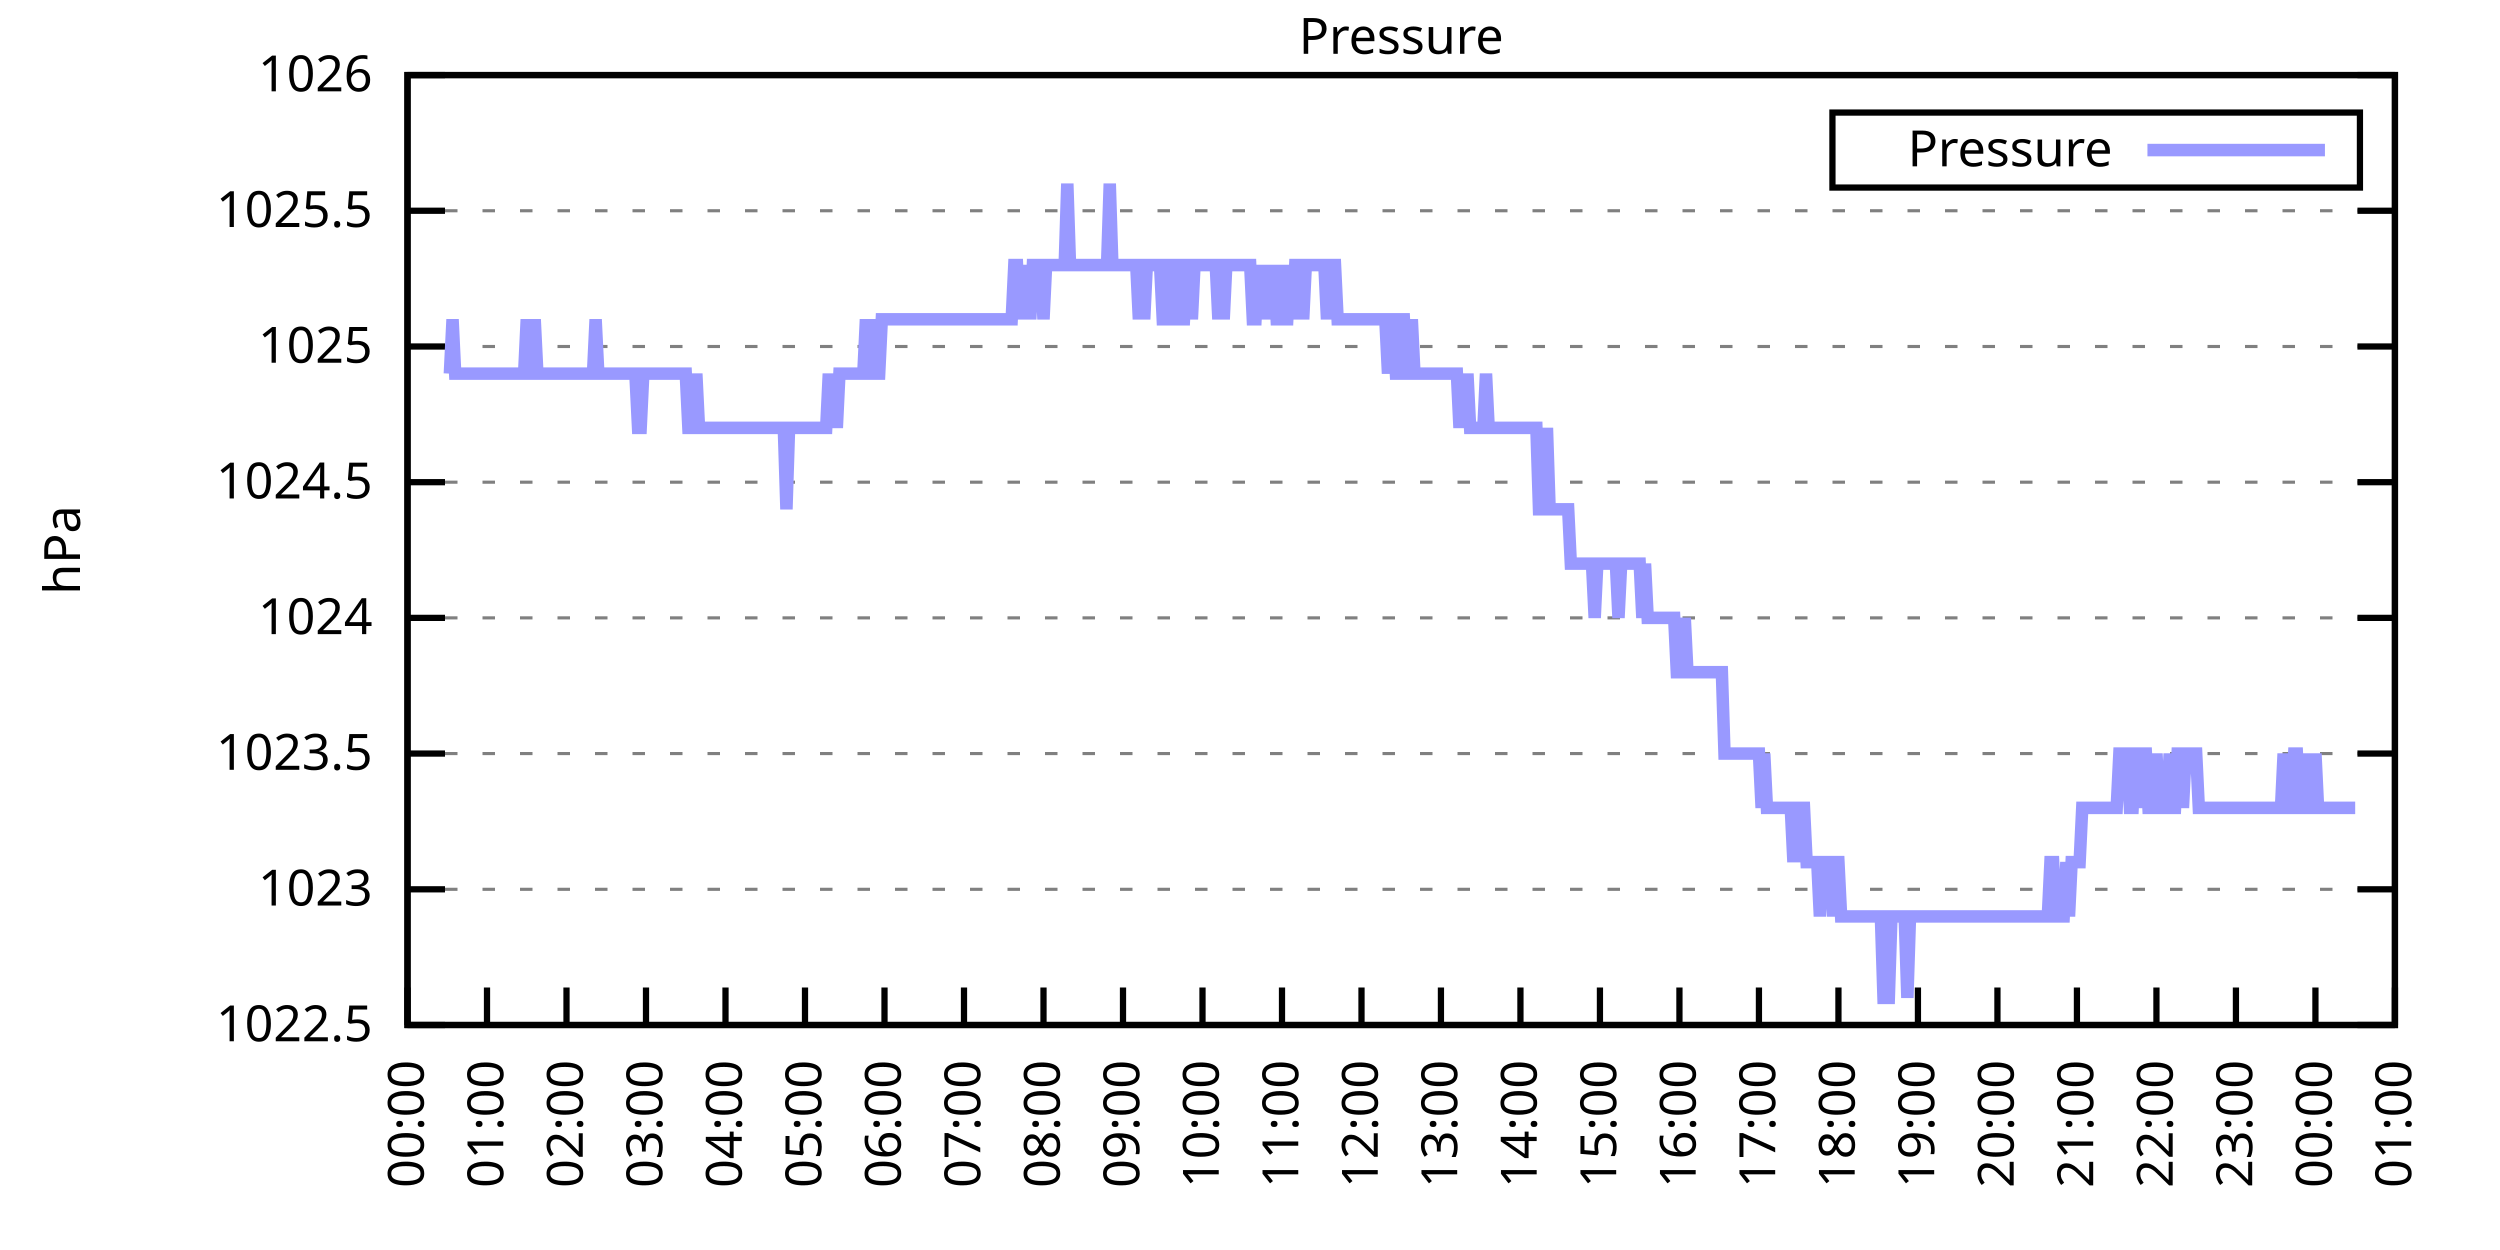
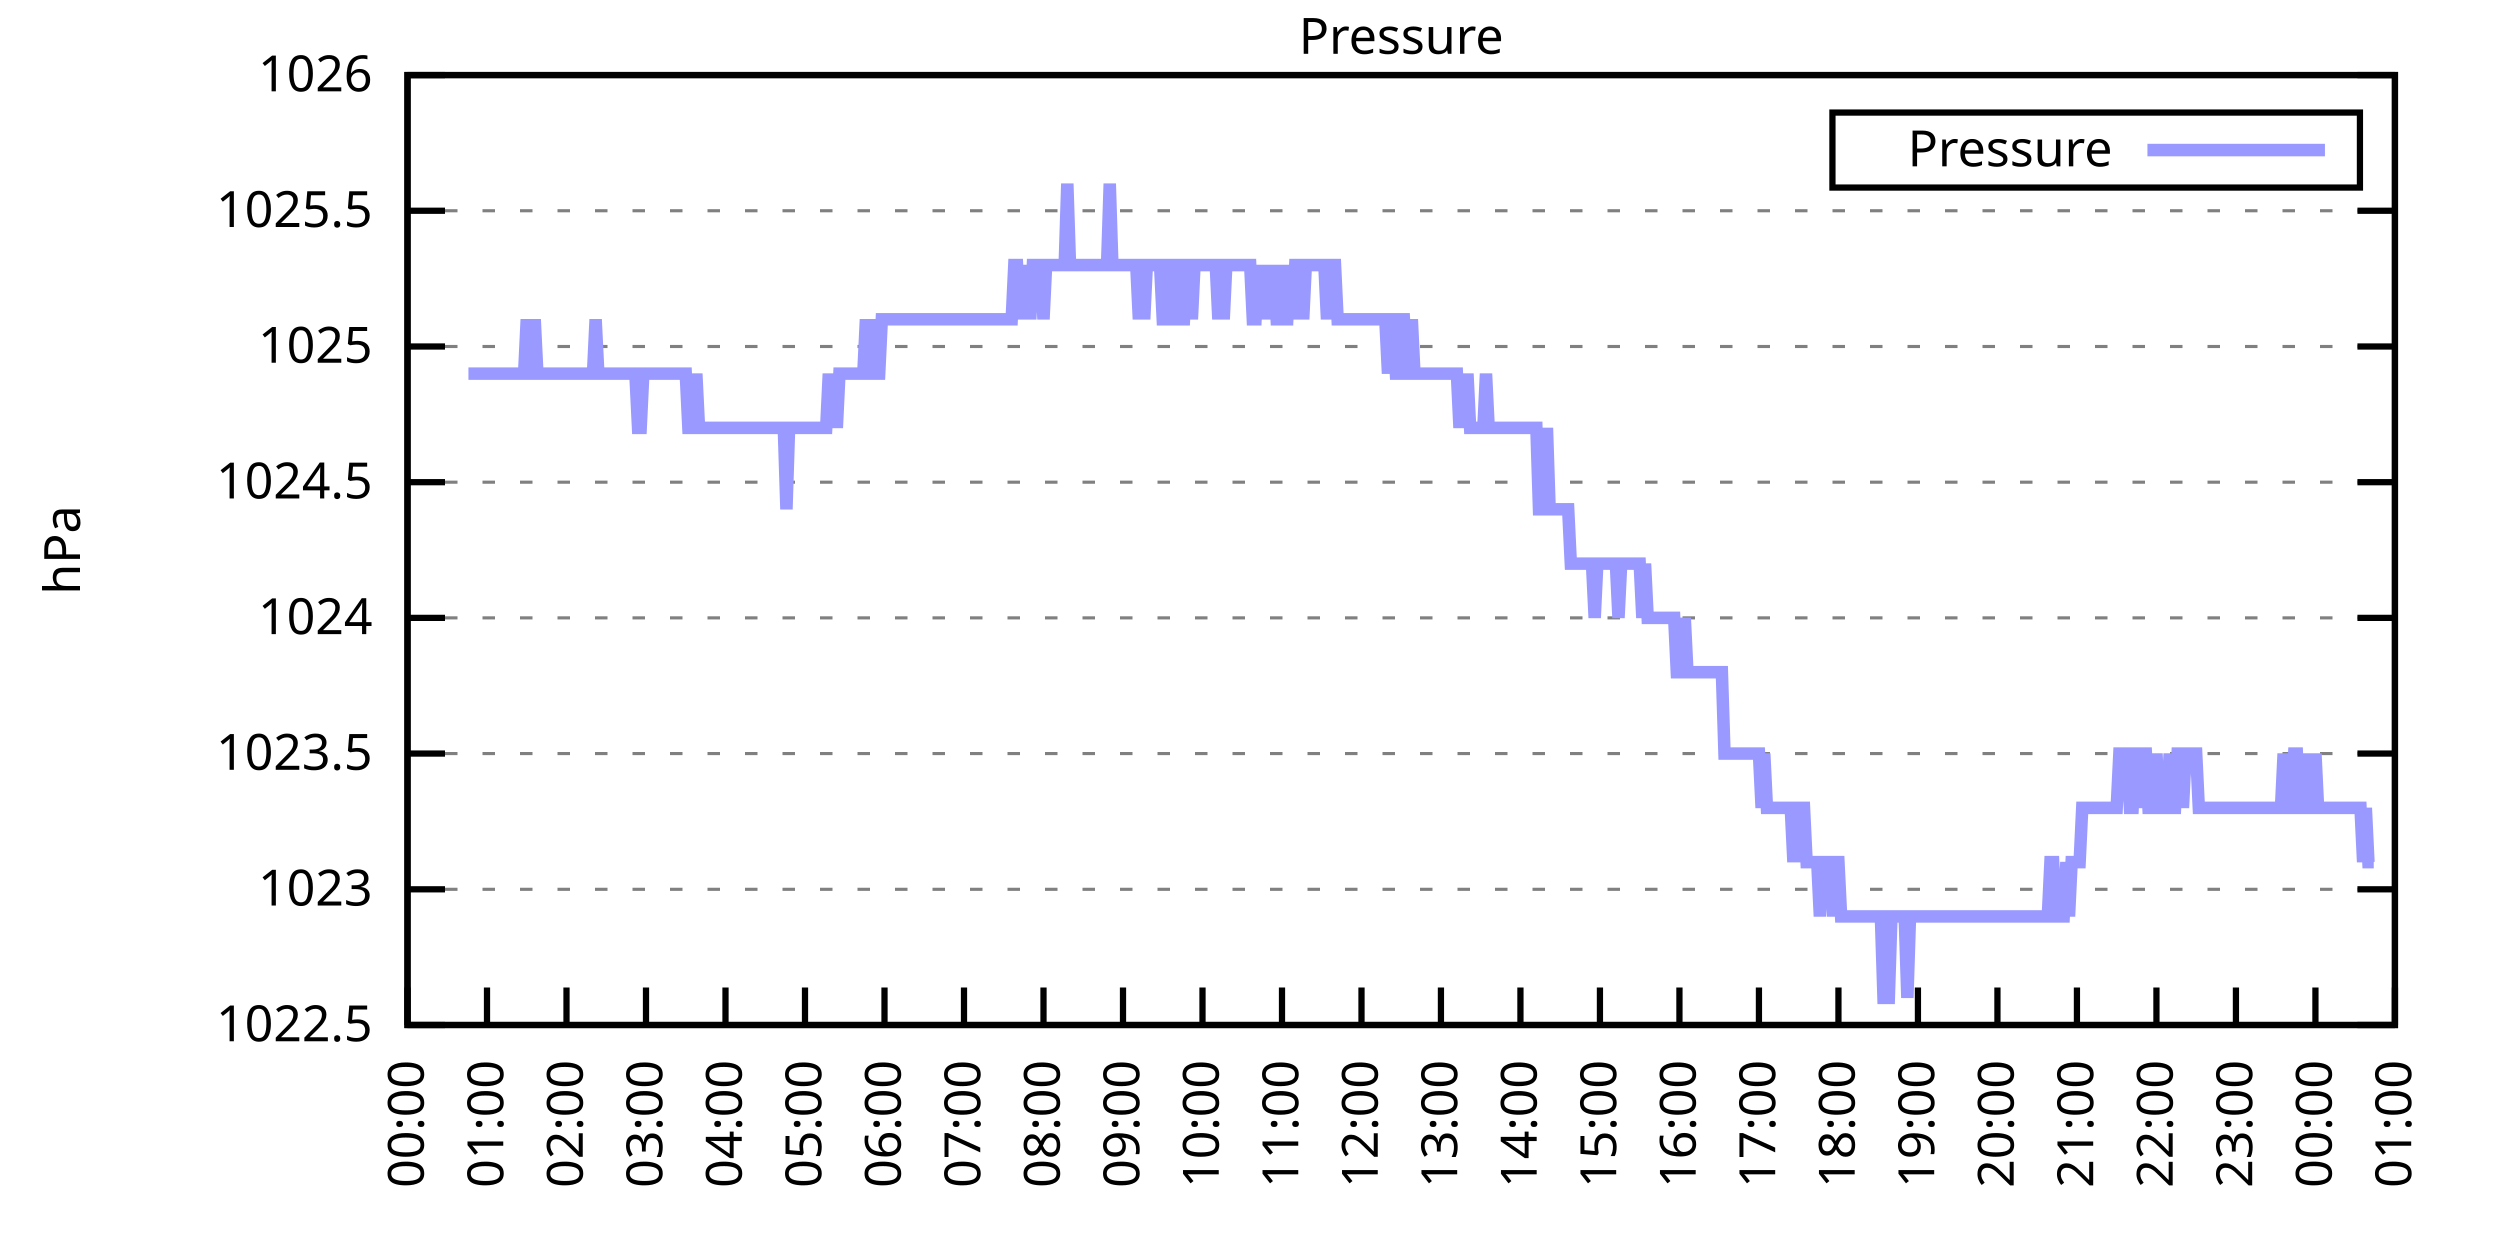
<svg xmlns="http://www.w3.org/2000/svg" xmlns:xlink="http://www.w3.org/1999/xlink" width="400" height="200" viewBox="0 0 400 200">
  <g id="gnuplot_canvas">
    <rect x="0" y="0" width="400" height="200" fill="none" />
    <defs>
      <circle id="gpDot" r="0.5" stroke-width="0.5" stroke="currentColor" />
      <path id="gpPt0" stroke-width="0.333" stroke="currentColor" d="M-1,0 h2 M0,-1 v2" />
      <path id="gpPt1" stroke-width="0.333" stroke="currentColor" d="M-1,-1 L1,1 M1,-1 L-1,1" />
      <path id="gpPt2" stroke-width="0.333" stroke="currentColor" d="M-1,0 L1,0 M0,-1 L0,1 M-1,-1 L1,1 M-1,1 L1,-1" />
      <rect id="gpPt3" stroke-width="0.333" stroke="currentColor" x="-1" y="-1" width="2" height="2" />
      <rect id="gpPt4" stroke-width="0.333" stroke="currentColor" fill="currentColor" x="-1" y="-1" width="2" height="2" />
      <circle id="gpPt5" stroke-width="0.333" stroke="currentColor" cx="0" cy="0" r="1" />
      <use xlink:href="#gpPt5" id="gpPt6" fill="currentColor" stroke="none" />
      <path id="gpPt7" stroke-width="0.333" stroke="currentColor" d="M0,-1.33 L-1.33,0.67 L1.33,0.67 z" />
      <use xlink:href="#gpPt7" id="gpPt8" fill="currentColor" stroke="none" />
      <use xlink:href="#gpPt7" id="gpPt9" stroke="currentColor" transform="rotate(180)" />
      <use xlink:href="#gpPt9" id="gpPt10" fill="currentColor" stroke="none" />
      <use xlink:href="#gpPt3" id="gpPt11" stroke="currentColor" transform="rotate(45)" />
      <use xlink:href="#gpPt11" id="gpPt12" fill="currentColor" stroke="none" />
      <path id="gpPt13" stroke-width="0.333" stroke="currentColor" d="M0,1.330 L1.265,0.411 L0.782,-1.067 L-0.782,-1.076 L-1.265,0.411 z" />
      <use xlink:href="#gpPt13" id="gpPt14" fill="currentColor" stroke="none" />
      <filter id="textbox" filterUnits="objectBoundingBox" x="0" y="0" height="1" width="1">
        <feFlood flood-color="white" flood-opacity="1" result="bgnd" />
        <feComposite in="SourceGraphic" in2="bgnd" operator="atop" />
      </filter>
      <filter id="greybox" filterUnits="objectBoundingBox" x="0" y="0" height="1" width="1">
        <feFlood flood-color="lightgrey" flood-opacity="1" result="grey" />
        <feComposite in="SourceGraphic" in2="grey" operator="atop" />
      </filter>
    </defs>
    <g fill="none" color="white" stroke="currentColor" stroke-width="1.00" stroke-linecap="butt" stroke-linejoin="miter">
</g>
    <g fill="none" color="black" stroke="currentColor" stroke-width="1.00" stroke-linecap="butt" stroke-linejoin="miter">
      <g stroke="none" shape-rendering="crispEdges">
        <polygon fill="rgb(255, 255, 255)" points="65.20,164.00 383.18,164.00 383.18,12.02 65.20,12.02 " />
      </g>
    </g>
    <g fill="none" color="black" stroke="currentColor" stroke-width="1.00" stroke-linecap="butt" stroke-linejoin="miter">
</g>
    <g fill="none" color="black" stroke="black" stroke-width="0.50" stroke-linecap="butt" stroke-linejoin="miter">
</g>
    <g fill="none" color="gray" stroke="currentColor" stroke-width="0.50" stroke-linecap="butt" stroke-linejoin="miter">
      <path stroke="gray" stroke-dasharray="2,4" class="gridline" d="M65.20,164.00 L383.19,164.00  " />
    </g>
    <g fill="none" color="gray" stroke="gray" stroke-width="1.00" stroke-linecap="butt" stroke-linejoin="miter">
</g>
    <g fill="none" color="black" stroke="currentColor" stroke-width="1.00" stroke-linecap="butt" stroke-linejoin="miter">
      <path stroke="black" d="M65.20,164.00 L71.20,164.00 M383.19,164.00 L377.19,164.00  " />
      <g transform="translate(59.60,166.60)" stroke="none" fill="black" font-family="Sans" font-size="8.00" text-anchor="end">
        <text>
          <tspan font-family="Sans"> 1022.5</tspan>
        </text>
      </g>
    </g>
    <g fill="none" color="black" stroke="currentColor" stroke-width="1.00" stroke-linecap="butt" stroke-linejoin="miter">
</g>
    <g fill="none" color="black" stroke="black" stroke-width="0.50" stroke-linecap="butt" stroke-linejoin="miter">
</g>
    <g fill="none" color="gray" stroke="currentColor" stroke-width="0.50" stroke-linecap="butt" stroke-linejoin="miter">
      <path stroke="gray" stroke-dasharray="2,4" class="gridline" d="M65.20,142.29 L383.19,142.29  " />
    </g>
    <g fill="none" color="gray" stroke="gray" stroke-width="1.00" stroke-linecap="butt" stroke-linejoin="miter">
</g>
    <g fill="none" color="black" stroke="currentColor" stroke-width="1.00" stroke-linecap="butt" stroke-linejoin="miter">
      <path stroke="black" d="M65.20,142.29 L71.20,142.29 M383.19,142.29 L377.19,142.29  " />
      <g transform="translate(59.60,144.89)" stroke="none" fill="black" font-family="Sans" font-size="8.00" text-anchor="end">
        <text>
          <tspan font-family="Sans"> 1023</tspan>
        </text>
      </g>
    </g>
    <g fill="none" color="black" stroke="currentColor" stroke-width="1.00" stroke-linecap="butt" stroke-linejoin="miter">
</g>
    <g fill="none" color="black" stroke="black" stroke-width="0.50" stroke-linecap="butt" stroke-linejoin="miter">
</g>
    <g fill="none" color="gray" stroke="currentColor" stroke-width="0.50" stroke-linecap="butt" stroke-linejoin="miter">
      <path stroke="gray" stroke-dasharray="2,4" class="gridline" d="M65.20,120.57 L383.19,120.57  " />
    </g>
    <g fill="none" color="gray" stroke="gray" stroke-width="1.00" stroke-linecap="butt" stroke-linejoin="miter">
</g>
    <g fill="none" color="black" stroke="currentColor" stroke-width="1.00" stroke-linecap="butt" stroke-linejoin="miter">
      <path stroke="black" d="M65.20,120.57 L71.20,120.57 M383.19,120.57 L377.19,120.57  " />
      <g transform="translate(59.60,123.17)" stroke="none" fill="black" font-family="Sans" font-size="8.00" text-anchor="end">
        <text>
          <tspan font-family="Sans"> 1023.5</tspan>
        </text>
      </g>
    </g>
    <g fill="none" color="black" stroke="currentColor" stroke-width="1.00" stroke-linecap="butt" stroke-linejoin="miter">
</g>
    <g fill="none" color="black" stroke="black" stroke-width="0.50" stroke-linecap="butt" stroke-linejoin="miter">
</g>
    <g fill="none" color="gray" stroke="currentColor" stroke-width="0.50" stroke-linecap="butt" stroke-linejoin="miter">
      <path stroke="gray" stroke-dasharray="2,4" class="gridline" d="M65.20,98.86 L383.19,98.86  " />
    </g>
    <g fill="none" color="gray" stroke="gray" stroke-width="1.00" stroke-linecap="butt" stroke-linejoin="miter">
</g>
    <g fill="none" color="black" stroke="currentColor" stroke-width="1.00" stroke-linecap="butt" stroke-linejoin="miter">
      <path stroke="black" d="M65.20,98.86 L71.20,98.86 M383.19,98.86 L377.19,98.86  " />
      <g transform="translate(59.60,101.46)" stroke="none" fill="black" font-family="Sans" font-size="8.00" text-anchor="end">
        <text>
          <tspan font-family="Sans"> 1024</tspan>
        </text>
      </g>
    </g>
    <g fill="none" color="black" stroke="currentColor" stroke-width="1.00" stroke-linecap="butt" stroke-linejoin="miter">
</g>
    <g fill="none" color="black" stroke="black" stroke-width="0.50" stroke-linecap="butt" stroke-linejoin="miter">
</g>
    <g fill="none" color="gray" stroke="currentColor" stroke-width="0.50" stroke-linecap="butt" stroke-linejoin="miter">
      <path stroke="gray" stroke-dasharray="2,4" class="gridline" d="M65.20,77.15 L383.19,77.15  " />
    </g>
    <g fill="none" color="gray" stroke="gray" stroke-width="1.00" stroke-linecap="butt" stroke-linejoin="miter">
</g>
    <g fill="none" color="black" stroke="currentColor" stroke-width="1.00" stroke-linecap="butt" stroke-linejoin="miter">
      <path stroke="black" d="M65.20,77.15 L71.20,77.15 M383.19,77.15 L377.19,77.15  " />
      <g transform="translate(59.60,79.75)" stroke="none" fill="black" font-family="Sans" font-size="8.00" text-anchor="end">
        <text>
          <tspan font-family="Sans"> 1024.5</tspan>
        </text>
      </g>
    </g>
    <g fill="none" color="black" stroke="currentColor" stroke-width="1.00" stroke-linecap="butt" stroke-linejoin="miter">
</g>
    <g fill="none" color="black" stroke="black" stroke-width="0.50" stroke-linecap="butt" stroke-linejoin="miter">
</g>
    <g fill="none" color="gray" stroke="currentColor" stroke-width="0.50" stroke-linecap="butt" stroke-linejoin="miter">
      <path stroke="gray" stroke-dasharray="2,4" class="gridline" d="M65.20,55.44 L383.19,55.44  " />
    </g>
    <g fill="none" color="gray" stroke="gray" stroke-width="1.00" stroke-linecap="butt" stroke-linejoin="miter">
</g>
    <g fill="none" color="black" stroke="currentColor" stroke-width="1.00" stroke-linecap="butt" stroke-linejoin="miter">
      <path stroke="black" d="M65.20,55.44 L71.20,55.44 M383.19,55.44 L377.19,55.44  " />
      <g transform="translate(59.60,58.04)" stroke="none" fill="black" font-family="Sans" font-size="8.00" text-anchor="end">
        <text>
          <tspan font-family="Sans"> 1025</tspan>
        </text>
      </g>
    </g>
    <g fill="none" color="black" stroke="currentColor" stroke-width="1.00" stroke-linecap="butt" stroke-linejoin="miter">
</g>
    <g fill="none" color="black" stroke="black" stroke-width="0.50" stroke-linecap="butt" stroke-linejoin="miter">
</g>
    <g fill="none" color="gray" stroke="currentColor" stroke-width="0.50" stroke-linecap="butt" stroke-linejoin="miter">
      <path stroke="gray" stroke-dasharray="2,4" class="gridline" d="M65.20,33.72 L383.19,33.72  " />
    </g>
    <g fill="none" color="gray" stroke="gray" stroke-width="1.00" stroke-linecap="butt" stroke-linejoin="miter">
</g>
    <g fill="none" color="black" stroke="currentColor" stroke-width="1.00" stroke-linecap="butt" stroke-linejoin="miter">
      <path stroke="black" d="M65.20,33.72 L71.20,33.72 M383.19,33.72 L377.19,33.72  " />
      <g transform="translate(59.60,36.32)" stroke="none" fill="black" font-family="Sans" font-size="8.00" text-anchor="end">
        <text>
          <tspan font-family="Sans"> 1025.5</tspan>
        </text>
      </g>
    </g>
    <g fill="none" color="black" stroke="currentColor" stroke-width="1.00" stroke-linecap="butt" stroke-linejoin="miter">
</g>
    <g fill="none" color="black" stroke="black" stroke-width="0.50" stroke-linecap="butt" stroke-linejoin="miter">
</g>
    <g fill="none" color="gray" stroke="currentColor" stroke-width="0.50" stroke-linecap="butt" stroke-linejoin="miter">
      <path stroke="gray" stroke-dasharray="2,4" class="gridline" d="M65.20,12.01 L383.19,12.01  " />
    </g>
    <g fill="none" color="gray" stroke="gray" stroke-width="1.00" stroke-linecap="butt" stroke-linejoin="miter">
</g>
    <g fill="none" color="black" stroke="currentColor" stroke-width="1.00" stroke-linecap="butt" stroke-linejoin="miter">
      <path stroke="black" d="M65.20,12.01 L71.20,12.01 M383.19,12.01 L377.19,12.01  " />
      <g transform="translate(59.60,14.61)" stroke="none" fill="black" font-family="Sans" font-size="8.00" text-anchor="end">
        <text>
          <tspan font-family="Sans"> 1026</tspan>
        </text>
      </g>
    </g>
    <g fill="none" color="black" stroke="currentColor" stroke-width="1.00" stroke-linecap="butt" stroke-linejoin="miter">
      <path stroke="black" d="M65.20,164.00 L65.20,158.00  " />
      <g transform="translate(67.80,169.60) rotate(270.00)" stroke="none" fill="black" font-family="Sans" font-size="8.00" text-anchor="end">
        <text>
          <tspan font-family="Sans">00:00</tspan>
        </text>
      </g>
    </g>
    <g fill="none" color="black" stroke="currentColor" stroke-width="1.00" stroke-linecap="butt" stroke-linejoin="miter">
      <path stroke="black" d="M77.92,164.00 L77.92,158.00  " />
      <g transform="translate(80.52,169.60) rotate(270.00)" stroke="none" fill="black" font-family="Sans" font-size="8.00" text-anchor="end">
        <text>
          <tspan font-family="Sans">01:00</tspan>
        </text>
      </g>
    </g>
    <g fill="none" color="black" stroke="currentColor" stroke-width="1.00" stroke-linecap="butt" stroke-linejoin="miter">
      <path stroke="black" d="M90.64,164.00 L90.64,158.00  " />
      <g transform="translate(93.24,169.60) rotate(270.00)" stroke="none" fill="black" font-family="Sans" font-size="8.00" text-anchor="end">
        <text>
          <tspan font-family="Sans">02:00</tspan>
        </text>
      </g>
    </g>
    <g fill="none" color="black" stroke="currentColor" stroke-width="1.00" stroke-linecap="butt" stroke-linejoin="miter">
      <path stroke="black" d="M103.36,164.00 L103.36,158.00  " />
      <g transform="translate(105.96,169.60) rotate(270.00)" stroke="none" fill="black" font-family="Sans" font-size="8.00" text-anchor="end">
        <text>
          <tspan font-family="Sans">03:00</tspan>
        </text>
      </g>
    </g>
    <g fill="none" color="black" stroke="currentColor" stroke-width="1.00" stroke-linecap="butt" stroke-linejoin="miter">
      <path stroke="black" d="M116.08,164.00 L116.08,158.00  " />
      <g transform="translate(118.68,169.60) rotate(270.00)" stroke="none" fill="black" font-family="Sans" font-size="8.00" text-anchor="end">
        <text>
          <tspan font-family="Sans">04:00</tspan>
        </text>
      </g>
    </g>
    <g fill="none" color="black" stroke="currentColor" stroke-width="1.00" stroke-linecap="butt" stroke-linejoin="miter">
      <path stroke="black" d="M128.80,164.00 L128.80,158.00  " />
      <g transform="translate(131.40,169.60) rotate(270.00)" stroke="none" fill="black" font-family="Sans" font-size="8.00" text-anchor="end">
        <text>
          <tspan font-family="Sans">05:00</tspan>
        </text>
      </g>
    </g>
    <g fill="none" color="black" stroke="currentColor" stroke-width="1.00" stroke-linecap="butt" stroke-linejoin="miter">
      <path stroke="black" d="M141.52,164.00 L141.52,158.00  " />
      <g transform="translate(144.12,169.60) rotate(270.00)" stroke="none" fill="black" font-family="Sans" font-size="8.00" text-anchor="end">
        <text>
          <tspan font-family="Sans">06:00</tspan>
        </text>
      </g>
    </g>
    <g fill="none" color="black" stroke="currentColor" stroke-width="1.00" stroke-linecap="butt" stroke-linejoin="miter">
      <path stroke="black" d="M154.24,164.00 L154.24,158.00  " />
      <g transform="translate(156.84,169.60) rotate(270.00)" stroke="none" fill="black" font-family="Sans" font-size="8.00" text-anchor="end">
        <text>
          <tspan font-family="Sans">07:00</tspan>
        </text>
      </g>
    </g>
    <g fill="none" color="black" stroke="currentColor" stroke-width="1.00" stroke-linecap="butt" stroke-linejoin="miter">
      <path stroke="black" d="M166.96,164.00 L166.96,158.00  " />
      <g transform="translate(169.56,169.60) rotate(270.00)" stroke="none" fill="black" font-family="Sans" font-size="8.00" text-anchor="end">
        <text>
          <tspan font-family="Sans">08:00</tspan>
        </text>
      </g>
    </g>
    <g fill="none" color="black" stroke="currentColor" stroke-width="1.00" stroke-linecap="butt" stroke-linejoin="miter">
      <path stroke="black" d="M179.68,164.00 L179.68,158.00  " />
      <g transform="translate(182.28,169.60) rotate(270.00)" stroke="none" fill="black" font-family="Sans" font-size="8.00" text-anchor="end">
        <text>
          <tspan font-family="Sans">09:00</tspan>
        </text>
      </g>
    </g>
    <g fill="none" color="black" stroke="currentColor" stroke-width="1.00" stroke-linecap="butt" stroke-linejoin="miter">
      <path stroke="black" d="M192.40,164.00 L192.40,158.00  " />
      <g transform="translate(195.00,169.60) rotate(270.00)" stroke="none" fill="black" font-family="Sans" font-size="8.00" text-anchor="end">
        <text>
          <tspan font-family="Sans">10:00</tspan>
        </text>
      </g>
    </g>
    <g fill="none" color="black" stroke="currentColor" stroke-width="1.00" stroke-linecap="butt" stroke-linejoin="miter">
      <path stroke="black" d="M205.12,164.00 L205.12,158.00  " />
      <g transform="translate(207.72,169.60) rotate(270.00)" stroke="none" fill="black" font-family="Sans" font-size="8.00" text-anchor="end">
        <text>
          <tspan font-family="Sans">11:00</tspan>
        </text>
      </g>
    </g>
    <g fill="none" color="black" stroke="currentColor" stroke-width="1.00" stroke-linecap="butt" stroke-linejoin="miter">
      <path stroke="black" d="M217.84,164.00 L217.84,158.00  " />
      <g transform="translate(220.44,169.60) rotate(270.00)" stroke="none" fill="black" font-family="Sans" font-size="8.00" text-anchor="end">
        <text>
          <tspan font-family="Sans">12:00</tspan>
        </text>
      </g>
    </g>
    <g fill="none" color="black" stroke="currentColor" stroke-width="1.00" stroke-linecap="butt" stroke-linejoin="miter">
      <path stroke="black" d="M230.55,164.00 L230.55,158.00  " />
      <g transform="translate(233.15,169.60) rotate(270.00)" stroke="none" fill="black" font-family="Sans" font-size="8.00" text-anchor="end">
        <text>
          <tspan font-family="Sans">13:00</tspan>
        </text>
      </g>
    </g>
    <g fill="none" color="black" stroke="currentColor" stroke-width="1.00" stroke-linecap="butt" stroke-linejoin="miter">
      <path stroke="black" d="M243.27,164.00 L243.27,158.00  " />
      <g transform="translate(245.87,169.60) rotate(270.00)" stroke="none" fill="black" font-family="Sans" font-size="8.00" text-anchor="end">
        <text>
          <tspan font-family="Sans">14:00</tspan>
        </text>
      </g>
    </g>
    <g fill="none" color="black" stroke="currentColor" stroke-width="1.00" stroke-linecap="butt" stroke-linejoin="miter">
      <path stroke="black" d="M255.99,164.00 L255.99,158.00  " />
      <g transform="translate(258.59,169.60) rotate(270.00)" stroke="none" fill="black" font-family="Sans" font-size="8.00" text-anchor="end">
        <text>
          <tspan font-family="Sans">15:00</tspan>
        </text>
      </g>
    </g>
    <g fill="none" color="black" stroke="currentColor" stroke-width="1.00" stroke-linecap="butt" stroke-linejoin="miter">
      <path stroke="black" d="M268.71,164.00 L268.71,158.00  " />
      <g transform="translate(271.31,169.60) rotate(270.00)" stroke="none" fill="black" font-family="Sans" font-size="8.00" text-anchor="end">
        <text>
          <tspan font-family="Sans">16:00</tspan>
        </text>
      </g>
    </g>
    <g fill="none" color="black" stroke="currentColor" stroke-width="1.00" stroke-linecap="butt" stroke-linejoin="miter">
      <path stroke="black" d="M281.43,164.00 L281.43,158.00  " />
      <g transform="translate(284.03,169.60) rotate(270.00)" stroke="none" fill="black" font-family="Sans" font-size="8.00" text-anchor="end">
        <text>
          <tspan font-family="Sans">17:00</tspan>
        </text>
      </g>
    </g>
    <g fill="none" color="black" stroke="currentColor" stroke-width="1.00" stroke-linecap="butt" stroke-linejoin="miter">
      <path stroke="black" d="M294.15,164.00 L294.15,158.00  " />
      <g transform="translate(296.75,169.60) rotate(270.00)" stroke="none" fill="black" font-family="Sans" font-size="8.00" text-anchor="end">
        <text>
          <tspan font-family="Sans">18:00</tspan>
        </text>
      </g>
    </g>
    <g fill="none" color="black" stroke="currentColor" stroke-width="1.00" stroke-linecap="butt" stroke-linejoin="miter">
      <path stroke="black" d="M306.87,164.00 L306.87,158.00  " />
      <g transform="translate(309.47,169.60) rotate(270.00)" stroke="none" fill="black" font-family="Sans" font-size="8.00" text-anchor="end">
        <text>
          <tspan font-family="Sans">19:00</tspan>
        </text>
      </g>
    </g>
    <g fill="none" color="black" stroke="currentColor" stroke-width="1.00" stroke-linecap="butt" stroke-linejoin="miter">
      <path stroke="black" d="M319.59,164.00 L319.59,158.00  " />
      <g transform="translate(322.19,169.60) rotate(270.00)" stroke="none" fill="black" font-family="Sans" font-size="8.00" text-anchor="end">
        <text>
          <tspan font-family="Sans">20:00</tspan>
        </text>
      </g>
    </g>
    <g fill="none" color="black" stroke="currentColor" stroke-width="1.00" stroke-linecap="butt" stroke-linejoin="miter">
      <path stroke="black" d="M332.31,164.00 L332.31,158.00  " />
      <g transform="translate(334.91,169.60) rotate(270.00)" stroke="none" fill="black" font-family="Sans" font-size="8.00" text-anchor="end">
        <text>
          <tspan font-family="Sans">21:00</tspan>
        </text>
      </g>
    </g>
    <g fill="none" color="black" stroke="currentColor" stroke-width="1.00" stroke-linecap="butt" stroke-linejoin="miter">
      <path stroke="black" d="M345.03,164.00 L345.03,158.00  " />
      <g transform="translate(347.63,169.60) rotate(270.00)" stroke="none" fill="black" font-family="Sans" font-size="8.00" text-anchor="end">
        <text>
          <tspan font-family="Sans">22:00</tspan>
        </text>
      </g>
    </g>
    <g fill="none" color="black" stroke="currentColor" stroke-width="1.00" stroke-linecap="butt" stroke-linejoin="miter">
      <path stroke="black" d="M357.75,164.00 L357.75,158.00  " />
      <g transform="translate(360.35,169.60) rotate(270.00)" stroke="none" fill="black" font-family="Sans" font-size="8.00" text-anchor="end">
        <text>
          <tspan font-family="Sans">23:00</tspan>
        </text>
      </g>
    </g>
    <g fill="none" color="black" stroke="currentColor" stroke-width="1.00" stroke-linecap="butt" stroke-linejoin="miter">
      <path stroke="black" d="M370.47,164.00 L370.47,158.00  " />
      <g transform="translate(373.07,169.60) rotate(270.00)" stroke="none" fill="black" font-family="Sans" font-size="8.00" text-anchor="end">
        <text>
          <tspan font-family="Sans">00:00</tspan>
        </text>
      </g>
    </g>
    <g fill="none" color="black" stroke="currentColor" stroke-width="1.00" stroke-linecap="butt" stroke-linejoin="miter">
      <path stroke="black" d="M383.19,164.00 L383.19,158.00  " />
      <g transform="translate(385.79,169.60) rotate(270.00)" stroke="none" fill="black" font-family="Sans" font-size="8.00" text-anchor="end">
        <text>
          <tspan font-family="Sans">01:00</tspan>
        </text>
      </g>
    </g>
    <g fill="none" color="black" stroke="currentColor" stroke-width="1.00" stroke-linecap="butt" stroke-linejoin="miter">
</g>
    <g fill="none" color="black" stroke="currentColor" stroke-width="1.00" stroke-linecap="butt" stroke-linejoin="miter">
      <path stroke="black" d="M65.20,12.01 L65.20,164.00 L383.19,164.00 L383.19,12.01 L65.20,12.01 Z  " />
    </g>
    <g fill="none" color="black" stroke="currentColor" stroke-width="1.00" stroke-linecap="butt" stroke-linejoin="miter">
</g>
    <g fill="none" color="black" stroke="currentColor" stroke-width="1.00" stroke-linecap="butt" stroke-linejoin="miter">
      <path stroke="black" d="M293.19,30.01 L293.19,18.01 L377.59,18.01 L377.59,30.01 L293.19,30.01 Z  " />
    </g>
    <g id="Pressure_plot_1">
      <g fill="none" color="white" stroke="black" stroke-width="2.00" stroke-linecap="butt" stroke-linejoin="miter">
</g>
      <g fill="none" color="black" stroke="currentColor" stroke-width="2.00" stroke-linecap="butt" stroke-linejoin="miter">
        <g transform="translate(337.99,26.61)" stroke="none" fill="black" font-family="Sans" font-size="8.00" text-anchor="end">
          <text>
            <tspan font-family="Sans">Pressure</tspan>
          </text>
        </g>
      </g>
      <g fill="none" color="black" stroke="currentColor" stroke-width="2.00" stroke-linecap="butt" stroke-linejoin="miter">
-         <path stroke="rgb(153, 153, 255)" d="M343.59,24.01 L371.99,24.01 M71.98,59.78 L72.41,51.09 L72.83,59.78 L73.26,59.78 L73.68,59.78 L74.10,59.78   L74.53,59.78 L74.95,59.78 L75.38,59.78 L75.80,59.78 L76.22,59.78 L76.65,59.78 L77.07,59.78 L77.50,59.78   L77.92,59.78 L78.34,59.78 L78.77,59.78 L79.19,59.78 L79.62,59.78 L80.04,59.78 L80.46,59.78 L80.89,59.78   L81.31,59.78 L81.74,59.78 L82.16,59.78 L82.58,59.78 L83.01,59.78 L83.43,59.78 L83.86,59.78 L84.28,51.09   L84.70,59.78 L85.13,59.78 L85.55,51.09 L85.98,59.78 L86.40,59.78 L86.82,59.78 L87.25,59.78 L87.67,59.78   L88.10,59.78 L88.52,59.78 L88.94,59.78 L89.37,59.78 L89.79,59.78 L90.22,59.78 L90.64,59.78 L91.06,59.78   L91.49,59.78 L91.91,59.78 L92.34,59.78 L92.76,59.78 L93.18,59.78 L93.61,59.78 L94.03,59.78 L94.46,59.78   L94.88,59.78 L95.30,51.09 L95.73,59.78 L96.15,59.78 L96.58,59.78 L97.00,59.78 L97.42,59.78 L97.85,59.78   L98.27,59.78 L98.69,59.78 L99.12,59.78 L99.54,59.78 L99.97,59.78 L100.39,59.78 L100.81,59.78 L101.24,59.78   L101.66,59.78 L102.09,68.46 L102.51,68.46 L102.93,59.78 L103.36,59.78 L103.78,59.78 L104.21,59.78 L104.63,59.78   L105.05,59.78 L105.48,59.78 L105.90,59.78 L106.33,59.78 L106.75,59.78 L107.17,59.78 L107.60,59.78 L108.02,59.78   L108.45,59.78 L108.87,59.78 L109.29,59.78 L109.72,59.78 L110.14,68.46 L110.57,68.46 L110.99,68.46 L111.41,59.78   L111.84,68.46 L112.26,68.46 L112.69,68.46 L113.11,68.46 L113.53,68.46 L113.96,68.46 L114.38,68.46 L114.81,68.46   L115.23,68.46 L115.65,68.46 L116.08,68.46 L116.50,68.46 L116.93,68.46 L117.35,68.46 L117.77,68.46 L118.20,68.46   L118.62,68.46 L119.05,68.46 L119.47,68.46 L119.89,68.46 L120.32,68.46 L120.74,68.46 L121.17,68.46 L121.59,68.46   L122.01,68.46 L122.44,68.46 L122.86,68.46 L123.29,68.46 L123.71,68.46 L124.13,68.46 L124.56,68.46 L124.98,68.46   L125.41,68.46 L125.83,81.49 L126.25,68.46 L126.68,68.46 L127.10,68.46 L127.53,68.46 L127.95,68.46 L128.37,68.46   L128.80,68.46 L129.22,68.46 L129.65,68.46 L130.07,68.46 L130.49,68.46 L130.92,68.46 L131.34,68.46 L131.77,68.46   L132.19,68.46 L132.61,59.78 L133.04,68.46 L133.46,59.78 L133.89,68.46 L134.31,59.78 L134.73,59.78 L135.16,59.78   L135.58,59.78 L136.01,59.78 L136.43,59.78 L136.85,59.78 L137.28,59.78 L137.70,59.78 L138.13,59.78 L138.55,51.09   L138.97,59.78 L139.40,51.09 L139.82,59.78 L140.25,59.78 L140.67,59.78 L141.09,51.09 L141.52,51.09 L141.94,51.09   L142.37,51.09 L142.79,51.09 L143.21,51.09 L143.64,51.09 L144.06,51.09 L144.49,51.09 L144.91,51.09 L145.33,51.09   L145.76,51.09 L146.18,51.09 L146.61,51.09 L147.03,51.09 L147.45,51.09 L147.88,51.09 L148.30,51.09 L148.73,51.09   L149.15,51.09 L149.57,51.09 L150.00,51.09 L150.42,51.09 L150.85,51.09 L151.27,51.09 L151.69,51.09 L152.12,51.09   L152.54,51.09 L152.97,51.09 L153.39,51.09 L153.81,51.09 L154.24,51.09 L154.66,51.09 L155.09,51.09 L155.51,51.09   L155.93,51.09 L156.36,51.09 L156.78,51.09 L157.21,51.09 L157.63,51.09 L158.05,51.09 L158.48,51.09 L158.90,51.09   L159.33,51.09 L159.75,51.09 L160.17,51.09 L160.60,51.09 L161.02,51.09 L161.44,51.09 L161.87,51.09 L162.29,42.41   L162.72,42.41 L163.14,51.09 L163.56,42.41 L163.99,51.09 L164.41,42.41 L164.84,51.09 L165.26,42.41 L165.68,42.41   L166.11,42.41 L166.53,42.41 L166.96,51.09 L167.38,42.41 L167.80,42.41 L168.23,42.41 L168.65,42.41 L169.08,42.41   L169.50,42.41 L169.92,42.41 L170.35,42.41 L170.77,29.38 L171.20,42.41 L171.62,42.41 L172.04,42.41 L172.47,42.41   L172.89,42.41 L173.32,42.41 L173.74,42.41 L174.16,42.41 L174.59,42.41 L175.01,42.41 L175.44,42.41 L175.86,42.41   L176.28,42.41 L176.71,42.41 L177.13,42.41 L177.56,29.38 L177.98,42.41 L178.40,42.41 L178.83,42.41 L179.25,42.41   L179.68,42.41 L180.10,42.41 L180.52,42.41 L180.95,42.41 L181.37,42.41 L181.80,42.41 L182.22,51.09 L182.64,42.41   L183.07,51.09 L183.49,42.41 L183.92,42.41 L184.34,42.41 L184.76,42.41 L185.19,42.41 L185.61,42.41 L186.04,51.09   L186.46,51.09 L186.88,51.09 L187.31,42.41 L187.73,42.41 L188.16,42.41 L188.58,51.09 L189.00,51.09 L189.43,51.09   L189.85,42.41 L190.28,42.41 L190.70,51.09 L191.12,42.41 L191.55,42.41 L191.97,42.41 L192.40,42.41 L192.82,42.41   L193.24,42.41 L193.67,42.41 L194.09,42.41 L194.52,42.41 L194.94,51.09 L195.36,42.41 L195.79,51.09 L196.21,42.41   L196.64,42.41 L197.06,42.41 L197.48,42.41 L197.91,42.41 L198.33,42.41 L198.76,42.41 L199.18,42.41 L199.60,42.41   L200.03,42.41 L200.45,51.09 L200.88,51.09 L201.30,42.41 L201.72,51.09 L202.15,42.41 L202.57,51.09 L203.00,42.41   L203.42,51.09 L203.84,42.41 L204.27,51.09 L204.69,51.09 L205.12,42.41 L205.54,51.09 L205.96,51.09 L206.39,42.41   L206.81,51.09 L207.24,42.41 L207.66,42.41 L208.08,42.41 L208.51,51.09 L208.93,42.41 L209.36,42.41 L209.78,42.41   L210.20,42.41 L210.63,42.41 L211.05,42.41 L211.48,42.41 L211.90,42.41 L212.32,51.09 L212.75,42.41 L213.17,42.41   L213.60,42.41 L214.02,51.09 L214.44,51.09 L214.87,51.09 L215.29,51.09 L215.72,51.09 L216.14,51.09 L216.56,51.09   L216.99,51.09 L217.41,51.09 L217.84,51.09 L218.26,51.09 L218.68,51.09 L219.11,51.09 L219.53,51.09 L219.96,51.09   L220.38,51.09 L220.80,51.09 L221.23,51.09 L221.65,51.09 L222.08,59.78 L222.50,51.09 L222.92,51.09 L223.35,59.78   L223.77,59.78 L224.20,51.09 L224.62,51.09 L225.04,59.78 L225.47,59.78 L225.89,51.09 L226.31,59.78 L226.74,59.78   L227.16,59.78 L227.59,59.78 L228.01,59.78 L228.43,59.78 L228.86,59.78 L229.28,59.78 L229.71,59.78 L230.13,59.78   L230.55,59.78 L230.98,59.78 L231.40,59.78 L231.83,59.78 L232.25,59.78 L232.67,59.78 L233.10,59.78 L233.52,68.46   L233.95,59.78 L234.37,68.46 L234.79,59.78 L235.22,68.46 L235.64,68.46 L236.07,68.46 L236.49,68.46 L236.91,68.46   L237.34,68.46 L237.76,59.78 L238.19,68.46 L238.61,68.46 L239.03,68.46 L239.46,68.46 L239.88,68.46 L240.31,68.46   L240.73,68.46 L241.15,68.46 L241.58,68.46 L242.00,68.46 L242.43,68.46 L242.85,68.46 L243.27,68.46 L243.70,68.46   L244.12,68.46 L244.55,68.46 L244.97,68.46 L245.39,68.46 L245.82,68.46 L246.24,81.49 L246.67,81.49 L247.09,81.49   L247.51,68.46 L247.94,81.49 L248.36,81.49 L248.79,81.49 L249.21,81.49 L249.63,81.49 L250.06,81.49 L250.48,81.49   L250.91,81.49 L251.33,90.18 L251.75,90.18 L252.18,90.18 L252.60,90.18 L253.03,90.18 L253.45,90.18 L253.87,90.18   L254.30,90.18 L254.72,90.18 L255.15,98.86 L255.57,90.18 L255.99,90.18 L256.42,90.18 L256.84,90.18 L257.27,90.18   L257.69,90.18 L258.11,90.18 L258.54,90.18 L258.96,98.86 L259.39,90.18 L259.81,90.18 L260.23,90.18 L260.66,90.18   L261.08,90.18 L261.51,90.18 L261.93,90.18 L262.35,90.18 L262.78,98.86 L263.20,90.18 L263.63,98.86 L264.05,98.86   L264.47,98.86 L264.90,98.86 L265.32,98.86 L265.75,98.86 L266.17,98.86 L266.59,98.86 L267.02,98.86 L267.44,98.86   L267.87,98.86 L268.29,107.55 L268.71,107.55 L269.14,107.55 L269.56,98.86 L269.99,107.55 L270.41,107.55 L270.83,107.55   L271.26,107.55 L271.68,107.55 L272.11,107.55 L272.53,107.55 L272.95,107.55 L273.38,107.55 L273.80,107.55 L274.23,107.55   L274.65,107.55 L275.07,107.55 L275.50,107.55 L275.92,120.57 L276.35,120.57 L276.77,120.57 L277.19,120.57 L277.62,120.57   L278.04,120.57 L278.47,120.57 L278.89,120.57 L279.31,120.57 L279.74,120.57 L280.16,120.57 L280.59,120.57 L281.01,120.57   L281.43,120.57 L281.86,129.26 L282.28,120.57 L282.71,129.26 L283.13,129.26 L283.55,129.26 L283.98,129.26 L284.40,129.26   L284.83,129.26 L285.25,129.26 L285.67,129.26 L286.10,129.26 L286.52,129.26 L286.95,137.94 L287.37,129.26 L287.79,137.94   L288.22,129.26 L288.64,129.26 L289.06,137.94 L289.49,137.94 L289.91,137.94 L290.34,137.94 L290.76,137.94 L291.18,146.63   L291.61,137.94 L292.03,137.94 L292.46,137.94 L292.88,137.94 L293.30,146.63 L293.73,137.94 L294.15,137.94 L294.58,146.63   L295.00,146.63 L295.42,146.63 L295.85,146.63 L296.27,146.63 L296.70,146.63 L297.12,146.63 L297.54,146.63 L297.97,146.63   L298.39,146.63 L298.82,146.63 L299.24,146.63 L299.66,146.63 L300.09,146.63 L300.51,146.63 L300.94,146.63 L301.36,159.66   L301.78,159.66 L302.21,159.66 L302.63,146.63 L303.06,146.63 L303.48,146.63 L303.90,146.63 L304.33,146.63 L304.75,146.63   L305.18,159.66 L305.60,146.63 L306.02,146.63 L306.45,146.63 L306.87,146.63 L307.30,146.63 L307.72,146.63 L308.14,146.63   L308.57,146.63 L308.99,146.63 L309.42,146.63 L309.84,146.63 L310.26,146.63 L310.69,146.63 L311.11,146.63 L311.54,146.63   L311.96,146.63 L312.38,146.63 L312.81,146.63 L313.23,146.63 L313.66,146.63 L314.08,146.63 L314.50,146.63 L314.93,146.63   L315.35,146.63 L315.78,146.63 L316.20,146.63 L316.62,146.63 L317.05,146.63 L317.47,146.63 L317.90,146.63 L318.32,146.63   L318.74,146.63 L319.17,146.63 L319.59,146.63 L320.02,146.63 L320.44,146.63 L320.86,146.63 L321.29,146.63 L321.71,146.63   L322.14,146.63 L322.56,146.63 L322.98,146.63 L323.41,146.63 L323.83,146.63 L324.26,146.63 L324.68,146.63 L325.10,146.63   L325.53,146.63 L325.95,146.63 L326.38,146.63 L326.80,146.63 L327.22,146.63 L327.65,146.63 L328.07,137.94 L328.50,137.94   L328.92,146.63 L329.34,146.63 L329.77,146.63 L330.19,146.63 L330.62,137.94 L331.04,146.63 L331.46,137.94 L331.89,137.94   L332.31,137.94 L332.74,137.94 L333.16,129.26 L333.58,129.26 L334.01,129.26 L334.43,129.26 L334.86,129.26 L335.28,129.26   L335.70,129.26 L336.13,129.26 L336.55,129.26 L336.98,129.26 L337.40,129.26 L337.82,129.26 L338.25,129.26 L338.67,129.26   L339.10,120.57 L339.52,120.57 L339.94,120.57 L340.37,120.57 L340.79,129.26 L341.22,129.26 L341.64,120.57 L342.06,120.57   L342.49,129.26 L342.91,120.57 L343.34,120.57 L343.76,129.26 L344.18,129.26 L344.61,129.26 L345.03,120.57 L345.46,129.26   L345.88,129.26 L346.30,129.26 L346.73,129.26 L347.15,120.57 L347.58,129.26 L348.00,129.26 L348.42,120.57 L348.85,120.57   L349.27,129.26 L349.70,120.57 L350.12,120.57 L350.54,120.57 L350.97,120.57 L351.39,120.57 L351.81,129.26 L352.24,129.26   L352.66,129.26 L353.09,129.26 L353.51,129.26 L353.93,129.26 L354.36,129.26 L354.78,129.26 L355.21,129.26 L355.63,129.26   L356.05,129.26 L356.48,129.26 L356.90,129.26 L357.33,129.26 L357.75,129.26 L358.17,129.26 L358.60,129.26 L359.02,129.26   L359.45,129.26 L359.87,129.26 L360.29,129.26 L360.72,129.26 L361.14,129.26 L361.57,129.26 L361.99,129.26 L362.41,129.26   L362.84,129.26 L363.26,129.26 L363.69,129.26 L364.11,129.26 L364.53,129.26 L364.96,129.26 L365.38,120.57 L365.81,129.26   L366.23,129.26 L366.65,129.26 L367.08,120.57 L367.50,120.57 L367.93,129.26 L368.35,129.26 L368.77,129.26 L369.20,120.57   L369.62,129.26 L370.05,129.26 L370.47,120.57 L370.89,129.26 L371.32,129.26 L371.74,129.26 L372.17,129.26 L372.59,129.26   L373.01,129.26 L373.44,129.26 L373.86,129.26 L374.29,129.26 L374.71,129.26 L375.13,129.26 L375.56,129.26 L375.98,129.26   L376.41,129.26 L376.83,129.26  " />
+         <path stroke="rgb(153, 153, 255)" d="M343.59,24.01 L371.99,24.01 M74.95,59.78 L75.38,59.78 L75.80,59.78 L76.22,59.78 L76.65,59.78 L77.07,59.78   L77.50,59.78 L77.92,59.78 L78.34,59.78 L78.77,59.78 L79.19,59.78 L79.62,59.78 L80.04,59.78 L80.46,59.78   L80.89,59.78 L81.31,59.78 L81.74,59.78 L82.16,59.78 L82.58,59.78 L83.01,59.78 L83.43,59.78 L83.86,59.78   L84.28,51.09 L84.70,59.78 L85.13,59.78 L85.55,51.09 L85.98,59.78 L86.40,59.78 L86.82,59.78 L87.25,59.78   L87.67,59.78 L88.10,59.78 L88.52,59.78 L88.94,59.78 L89.37,59.78 L89.79,59.78 L90.22,59.78 L90.64,59.78   L91.06,59.78 L91.49,59.78 L91.91,59.78 L92.34,59.78 L92.76,59.78 L93.18,59.78 L93.61,59.78 L94.03,59.78   L94.46,59.78 L94.88,59.78 L95.30,51.09 L95.73,59.78 L96.15,59.78 L96.58,59.78 L97.00,59.78 L97.42,59.78   L97.85,59.78 L98.27,59.78 L98.69,59.78 L99.12,59.78 L99.54,59.78 L99.97,59.78 L100.39,59.78 L100.81,59.78   L101.24,59.78 L101.66,59.78 L102.09,68.46 L102.51,68.46 L102.93,59.78 L103.36,59.78 L103.78,59.78 L104.21,59.78   L104.63,59.78 L105.05,59.78 L105.48,59.78 L105.90,59.78 L106.33,59.78 L106.75,59.78 L107.17,59.78 L107.60,59.78   L108.02,59.78 L108.45,59.78 L108.87,59.78 L109.29,59.78 L109.72,59.78 L110.14,68.46 L110.57,68.46 L110.99,68.46   L111.41,59.78 L111.84,68.46 L112.26,68.46 L112.69,68.46 L113.11,68.46 L113.53,68.46 L113.96,68.46 L114.38,68.46   L114.81,68.46 L115.23,68.46 L115.65,68.46 L116.08,68.46 L116.50,68.46 L116.93,68.46 L117.35,68.46 L117.77,68.46   L118.20,68.46 L118.62,68.46 L119.05,68.46 L119.47,68.46 L119.89,68.46 L120.32,68.46 L120.74,68.46 L121.17,68.46   L121.59,68.46 L122.01,68.46 L122.44,68.46 L122.86,68.46 L123.29,68.46 L123.71,68.46 L124.13,68.46 L124.56,68.46   L124.98,68.46 L125.41,68.46 L125.83,81.49 L126.25,68.46 L126.68,68.46 L127.10,68.46 L127.53,68.46 L127.95,68.46   L128.37,68.46 L128.80,68.46 L129.22,68.46 L129.65,68.46 L130.07,68.46 L130.49,68.46 L130.92,68.46 L131.34,68.46   L131.77,68.46 L132.19,68.46 L132.61,59.78 L133.04,68.46 L133.46,59.78 L133.89,68.46 L134.31,59.78 L134.73,59.78   L135.16,59.78 L135.58,59.78 L136.01,59.78 L136.43,59.78 L136.85,59.78 L137.28,59.78 L137.70,59.78 L138.13,59.78   L138.55,51.09 L138.97,59.78 L139.40,51.09 L139.82,59.78 L140.25,59.78 L140.67,59.78 L141.09,51.09 L141.52,51.09   L141.94,51.09 L142.37,51.09 L142.79,51.09 L143.21,51.09 L143.64,51.09 L144.06,51.09 L144.49,51.09 L144.91,51.09   L145.33,51.09 L145.76,51.09 L146.18,51.09 L146.61,51.09 L147.03,51.09 L147.45,51.09 L147.88,51.09 L148.30,51.09   L148.73,51.09 L149.15,51.09 L149.57,51.09 L150.00,51.09 L150.42,51.09 L150.85,51.09 L151.27,51.09 L151.69,51.09   L152.12,51.09 L152.54,51.09 L152.97,51.09 L153.39,51.09 L153.81,51.09 L154.24,51.09 L154.66,51.09 L155.09,51.09   L155.51,51.09 L155.93,51.09 L156.36,51.09 L156.78,51.09 L157.21,51.09 L157.63,51.09 L158.05,51.09 L158.48,51.09   L158.90,51.09 L159.33,51.09 L159.75,51.09 L160.17,51.09 L160.60,51.09 L161.02,51.09 L161.44,51.09 L161.87,51.09   L162.29,42.41 L162.72,42.41 L163.14,51.09 L163.56,42.41 L163.99,51.09 L164.41,42.41 L164.84,51.09 L165.26,42.41   L165.68,42.41 L166.11,42.41 L166.53,42.41 L166.96,51.09 L167.38,42.41 L167.80,42.41 L168.23,42.41 L168.65,42.41   L169.08,42.41 L169.50,42.41 L169.92,42.41 L170.35,42.41 L170.77,29.38 L171.20,42.41 L171.62,42.41 L172.04,42.41   L172.47,42.41 L172.89,42.41 L173.32,42.41 L173.74,42.41 L174.16,42.41 L174.59,42.41 L175.01,42.41 L175.44,42.41   L175.86,42.41 L176.28,42.41 L176.71,42.41 L177.13,42.41 L177.56,29.38 L177.98,42.41 L178.40,42.41 L178.83,42.41   L179.25,42.41 L179.68,42.41 L180.10,42.41 L180.52,42.41 L180.95,42.41 L181.37,42.41 L181.80,42.41 L182.22,51.09   L182.64,42.41 L183.07,51.09 L183.49,42.41 L183.92,42.41 L184.34,42.41 L184.76,42.41 L185.19,42.41 L185.61,42.41   L186.04,51.09 L186.46,51.09 L186.88,51.09 L187.31,42.41 L187.73,42.41 L188.16,42.41 L188.58,51.09 L189.00,51.09   L189.43,51.09 L189.85,42.41 L190.28,42.41 L190.70,51.09 L191.12,42.41 L191.55,42.41 L191.97,42.41 L192.40,42.41   L192.82,42.41 L193.24,42.41 L193.67,42.41 L194.09,42.41 L194.52,42.41 L194.94,51.09 L195.36,42.41 L195.79,51.09   L196.21,42.41 L196.64,42.41 L197.06,42.41 L197.48,42.41 L197.91,42.41 L198.33,42.41 L198.76,42.41 L199.18,42.41   L199.60,42.41 L200.03,42.41 L200.45,51.09 L200.88,51.09 L201.30,42.41 L201.72,51.09 L202.15,42.41 L202.57,51.09   L203.00,42.41 L203.42,51.09 L203.84,42.41 L204.27,51.09 L204.69,51.09 L205.12,42.41 L205.54,51.09 L205.96,51.09   L206.39,42.41 L206.81,51.09 L207.24,42.41 L207.66,42.41 L208.08,42.41 L208.51,51.09 L208.93,42.41 L209.36,42.41   L209.78,42.41 L210.20,42.41 L210.63,42.41 L211.05,42.41 L211.48,42.41 L211.90,42.41 L212.32,51.09 L212.75,42.41   L213.17,42.41 L213.60,42.41 L214.02,51.09 L214.44,51.09 L214.87,51.09 L215.29,51.09 L215.72,51.09 L216.14,51.09   L216.56,51.09 L216.99,51.09 L217.41,51.09 L217.84,51.09 L218.26,51.09 L218.68,51.09 L219.11,51.09 L219.53,51.09   L219.96,51.09 L220.38,51.09 L220.80,51.09 L221.23,51.09 L221.65,51.09 L222.08,59.78 L222.50,51.09 L222.92,51.09   L223.35,59.78 L223.77,59.78 L224.20,51.09 L224.62,51.09 L225.04,59.78 L225.47,59.78 L225.89,51.09 L226.31,59.78   L226.74,59.78 L227.16,59.78 L227.59,59.78 L228.01,59.78 L228.43,59.78 L228.86,59.78 L229.28,59.78 L229.71,59.78   L230.13,59.78 L230.55,59.78 L230.98,59.78 L231.40,59.78 L231.83,59.78 L232.25,59.78 L232.67,59.78 L233.10,59.78   L233.52,68.46 L233.95,59.78 L234.37,68.46 L234.79,59.78 L235.22,68.46 L235.64,68.46 L236.07,68.46 L236.49,68.46   L236.91,68.46 L237.34,68.46 L237.76,59.78 L238.19,68.46 L238.61,68.46 L239.03,68.46 L239.46,68.46 L239.88,68.46   L240.31,68.46 L240.73,68.46 L241.15,68.46 L241.58,68.46 L242.00,68.46 L242.43,68.46 L242.85,68.46 L243.27,68.46   L243.70,68.46 L244.12,68.46 L244.55,68.46 L244.97,68.46 L245.39,68.46 L245.82,68.46 L246.24,81.49 L246.67,81.49   L247.09,81.49 L247.51,68.46 L247.94,81.49 L248.36,81.49 L248.79,81.49 L249.21,81.49 L249.63,81.49 L250.06,81.49   L250.48,81.49 L250.91,81.49 L251.33,90.18 L251.75,90.18 L252.18,90.18 L252.60,90.18 L253.03,90.18 L253.45,90.18   L253.87,90.18 L254.30,90.18 L254.72,90.18 L255.15,98.86 L255.57,90.18 L255.99,90.18 L256.42,90.18 L256.84,90.18   L257.27,90.18 L257.69,90.18 L258.11,90.18 L258.54,90.18 L258.96,98.86 L259.39,90.18 L259.81,90.18 L260.23,90.18   L260.66,90.18 L261.08,90.18 L261.51,90.18 L261.93,90.18 L262.35,90.18 L262.78,98.86 L263.20,90.18 L263.63,98.86   L264.05,98.86 L264.47,98.86 L264.90,98.86 L265.32,98.86 L265.75,98.86 L266.17,98.86 L266.59,98.86 L267.02,98.86   L267.44,98.86 L267.87,98.86 L268.29,107.55 L268.71,107.55 L269.14,107.55 L269.56,98.86 L269.99,107.55 L270.41,107.55   L270.83,107.55 L271.26,107.55 L271.68,107.55 L272.11,107.55 L272.53,107.55 L272.95,107.55 L273.38,107.55 L273.80,107.55   L274.23,107.55 L274.65,107.55 L275.07,107.55 L275.50,107.55 L275.92,120.57 L276.35,120.57 L276.77,120.57 L277.19,120.57   L277.62,120.57 L278.04,120.57 L278.47,120.57 L278.89,120.57 L279.31,120.57 L279.74,120.57 L280.16,120.57 L280.59,120.57   L281.01,120.57 L281.43,120.57 L281.86,129.26 L282.28,120.57 L282.71,129.26 L283.13,129.26 L283.55,129.26 L283.98,129.26   L284.40,129.26 L284.83,129.26 L285.25,129.26 L285.67,129.26 L286.10,129.26 L286.52,129.26 L286.95,137.94 L287.37,129.26   L287.79,137.94 L288.22,129.26 L288.64,129.26 L289.06,137.94 L289.49,137.94 L289.91,137.94 L290.34,137.94 L290.76,137.94   L291.18,146.63 L291.61,137.94 L292.03,137.94 L292.46,137.94 L292.88,137.94 L293.30,146.63 L293.73,137.94 L294.15,137.94   L294.58,146.63 L295.00,146.63 L295.42,146.63 L295.85,146.63 L296.27,146.63 L296.70,146.63 L297.12,146.63 L297.54,146.63   L297.97,146.63 L298.39,146.63 L298.82,146.63 L299.24,146.63 L299.66,146.63 L300.09,146.63 L300.51,146.63 L300.94,146.63   L301.36,159.66 L301.78,159.66 L302.21,159.66 L302.63,146.63 L303.06,146.63 L303.48,146.63 L303.90,146.63 L304.33,146.63   L304.75,146.63 L305.18,159.66 L305.60,146.63 L306.02,146.63 L306.45,146.63 L306.87,146.63 L307.30,146.63 L307.72,146.63   L308.14,146.63 L308.57,146.63 L308.99,146.63 L309.42,146.63 L309.84,146.63 L310.26,146.63 L310.69,146.63 L311.11,146.63   L311.54,146.63 L311.96,146.63 L312.38,146.63 L312.81,146.63 L313.23,146.63 L313.66,146.63 L314.08,146.63 L314.50,146.63   L314.93,146.63 L315.35,146.63 L315.78,146.63 L316.20,146.63 L316.62,146.63 L317.05,146.63 L317.47,146.63 L317.90,146.63   L318.32,146.63 L318.74,146.63 L319.17,146.63 L319.59,146.63 L320.02,146.63 L320.44,146.63 L320.86,146.63 L321.29,146.63   L321.71,146.63 L322.14,146.63 L322.56,146.63 L322.98,146.63 L323.41,146.63 L323.83,146.63 L324.26,146.63 L324.68,146.63   L325.10,146.63 L325.53,146.63 L325.95,146.63 L326.38,146.63 L326.80,146.63 L327.22,146.63 L327.65,146.63 L328.07,137.94   L328.50,137.94 L328.92,146.63 L329.34,146.63 L329.77,146.63 L330.19,146.63 L330.62,137.94 L331.04,146.63 L331.46,137.94   L331.89,137.94 L332.31,137.94 L332.74,137.94 L333.16,129.26 L333.58,129.26 L334.01,129.26 L334.43,129.26 L334.86,129.26   L335.28,129.26 L335.70,129.26 L336.13,129.26 L336.55,129.26 L336.98,129.26 L337.40,129.26 L337.82,129.26 L338.25,129.26   L338.67,129.26 L339.10,120.57 L339.52,120.57 L339.94,120.57 L340.37,120.57 L340.79,129.26 L341.22,129.26 L341.64,120.57   L342.06,120.57 L342.49,129.26 L342.91,120.57 L343.34,120.57 L343.76,129.26 L344.18,129.26 L344.61,129.26 L345.03,120.57   L345.46,129.26 L345.88,129.26 L346.30,129.26 L346.73,129.26 L347.15,120.57 L347.58,129.26 L348.00,129.26 L348.42,120.57   L348.85,120.57 L349.27,129.26 L349.70,120.57 L350.12,120.57 L350.54,120.57 L350.97,120.57 L351.39,120.57 L351.81,129.26   L352.24,129.26 L352.66,129.26 L353.09,129.26 L353.51,129.26 L353.93,129.26 L354.36,129.26 L354.78,129.26 L355.21,129.26   L355.63,129.26 L356.05,129.26 L356.48,129.26 L356.90,129.26 L357.33,129.26 L357.75,129.26 L358.17,129.26 L358.60,129.26   L359.02,129.26 L359.45,129.26 L359.87,129.26 L360.29,129.26 L360.72,129.26 L361.14,129.26 L361.57,129.26 L361.99,129.26   L362.41,129.26 L362.84,129.26 L363.26,129.26 L363.69,129.26 L364.11,129.26 L364.53,129.26 L364.96,129.26 L365.38,120.57   L365.81,129.26 L366.23,129.26 L366.65,129.26 L367.08,120.57 L367.50,120.57 L367.93,129.26 L368.35,129.26 L368.77,129.26   L369.20,120.57 L369.62,129.26 L370.05,129.26 L370.47,120.57 L370.89,129.26 L371.32,129.26 L371.74,129.26 L372.17,129.26   L372.59,129.26 L373.01,129.26 L373.44,129.26 L373.86,129.26 L374.29,129.26 L374.71,129.26 L375.13,129.26 L375.56,129.26   L375.98,129.26 L376.41,129.26 L376.83,129.26 L377.25,129.26 L377.68,129.26 L378.10,137.94 L378.53,129.26 L378.95,137.94   L379.37,137.94 L379.80,137.94  " />
      </g>
    </g>
    <g fill="none" color="black" stroke="currentColor" stroke-width="2.00" stroke-linecap="butt" stroke-linejoin="miter">
</g>
    <g fill="none" color="black" stroke="black" stroke-width="1.00" stroke-linecap="butt" stroke-linejoin="miter">
</g>
    <g fill="none" color="black" stroke="currentColor" stroke-width="1.00" stroke-linecap="butt" stroke-linejoin="miter">
      <path stroke="black" d="M65.20,12.01 L65.20,164.00 L383.19,164.00 L383.19,12.01 L65.20,12.01 Z  " />
      <g transform="translate(12.80,88.01) rotate(270.00)" stroke="none" fill="black" font-family="Sans" font-size="8.00" text-anchor="middle">
        <text>
          <tspan font-family="Sans">hPa</tspan>
        </text>
      </g>
    </g>
    <g fill="none" color="black" stroke="currentColor" stroke-width="1.00" stroke-linecap="butt" stroke-linejoin="miter">
</g>
    <g fill="none" color="black" stroke="currentColor" stroke-width="1.00" stroke-linecap="butt" stroke-linejoin="miter">
      <g transform="translate(224.19,8.61)" stroke="none" fill="black" font-family="Sans" font-size="8.00" text-anchor="middle">
        <text>
          <tspan font-family="Sans">Pressure</tspan>
        </text>
      </g>
    </g>
    <g fill="none" color="black" stroke="currentColor" stroke-width="1.00" stroke-linecap="butt" stroke-linejoin="miter">
</g>
  </g>
</svg>
